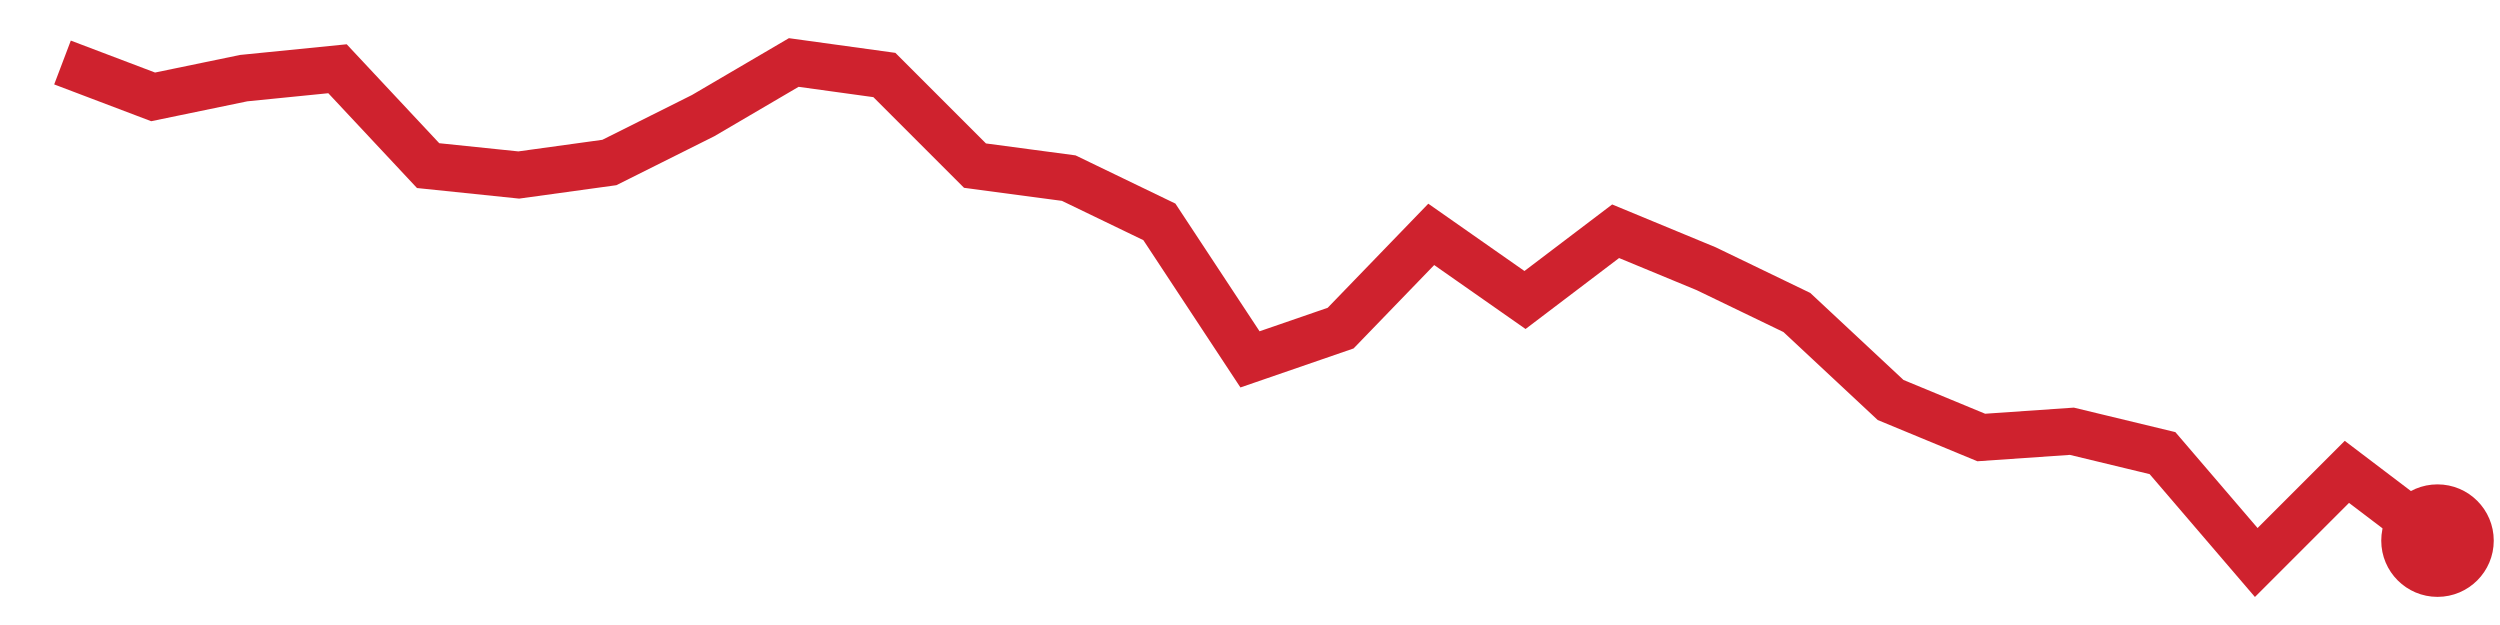
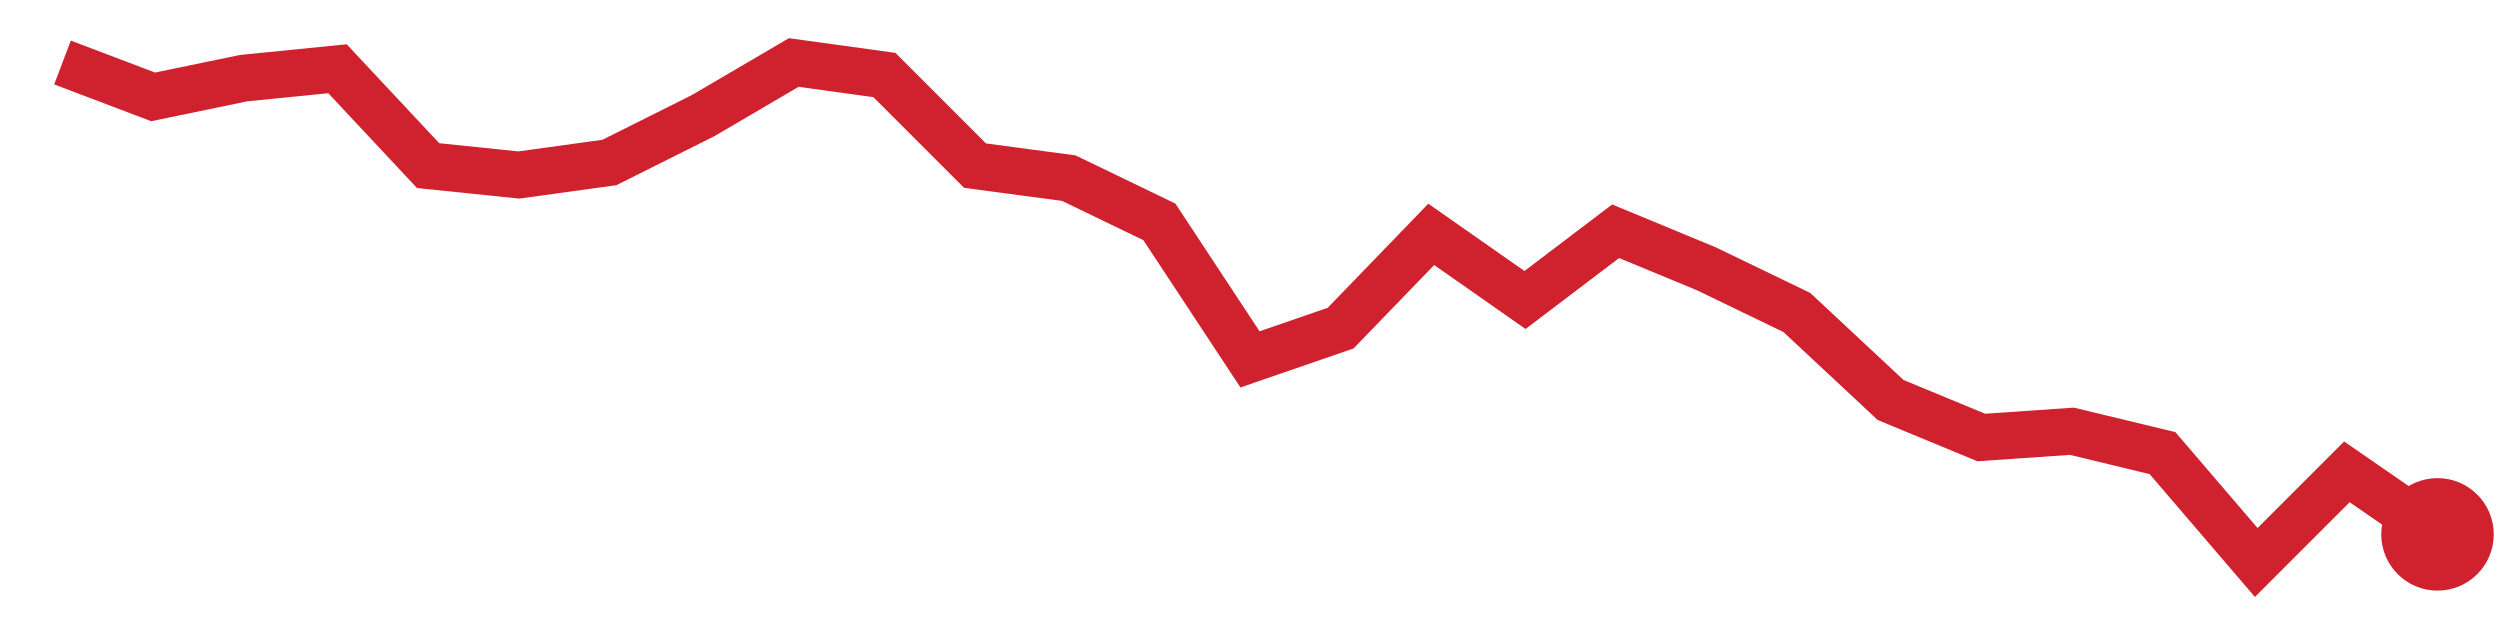
<svg xmlns="http://www.w3.org/2000/svg" viewBox="0 0 80 20" width="80" height="20" role="img" aria-label="trend">
-   <polyline points="2.0,2.0 4.9,3.1 7.8,2.5 10.8,2.2 13.7,5.3 16.6,5.6 19.5,5.2 22.5,3.7 25.4,2.0 28.3,2.4 31.2,5.3 34.2,5.7 37.1,7.1 40.0,11.5 42.9,10.5 45.8,7.5 48.8,9.6 51.7,7.4 54.6,8.6 57.5,10.0 60.5,12.8 63.4,14.0 66.3,13.8 69.2,14.5 72.2,18.0 75.1,15.1 78.0,17.3" fill="none" stroke="#cf222e" stroke-width="1.5" />
-   <circle cx="78.0" cy="17.3" r="1.8" fill="#cf222e" />
+   <polyline points="2.0,2.0 4.9,3.1 7.8,2.5 10.8,2.2 13.7,5.3 16.6,5.6 19.5,5.2 22.5,3.7 25.4,2.0 28.3,2.4 31.2,5.3 34.2,5.7 37.1,7.1 40.0,11.5 42.9,10.5 45.8,7.5 48.8,9.6 51.7,7.4 54.6,8.6 57.5,10.0 60.5,12.8 63.4,14.0 66.3,13.8 69.2,14.5 72.2,18.0 75.1,15.1 78.0,17.1" fill="none" stroke="#cf222e" stroke-width="1.5" />
+   <circle cx="78.0" cy="17.1" r="1.8" fill="#cf222e" />
</svg>
